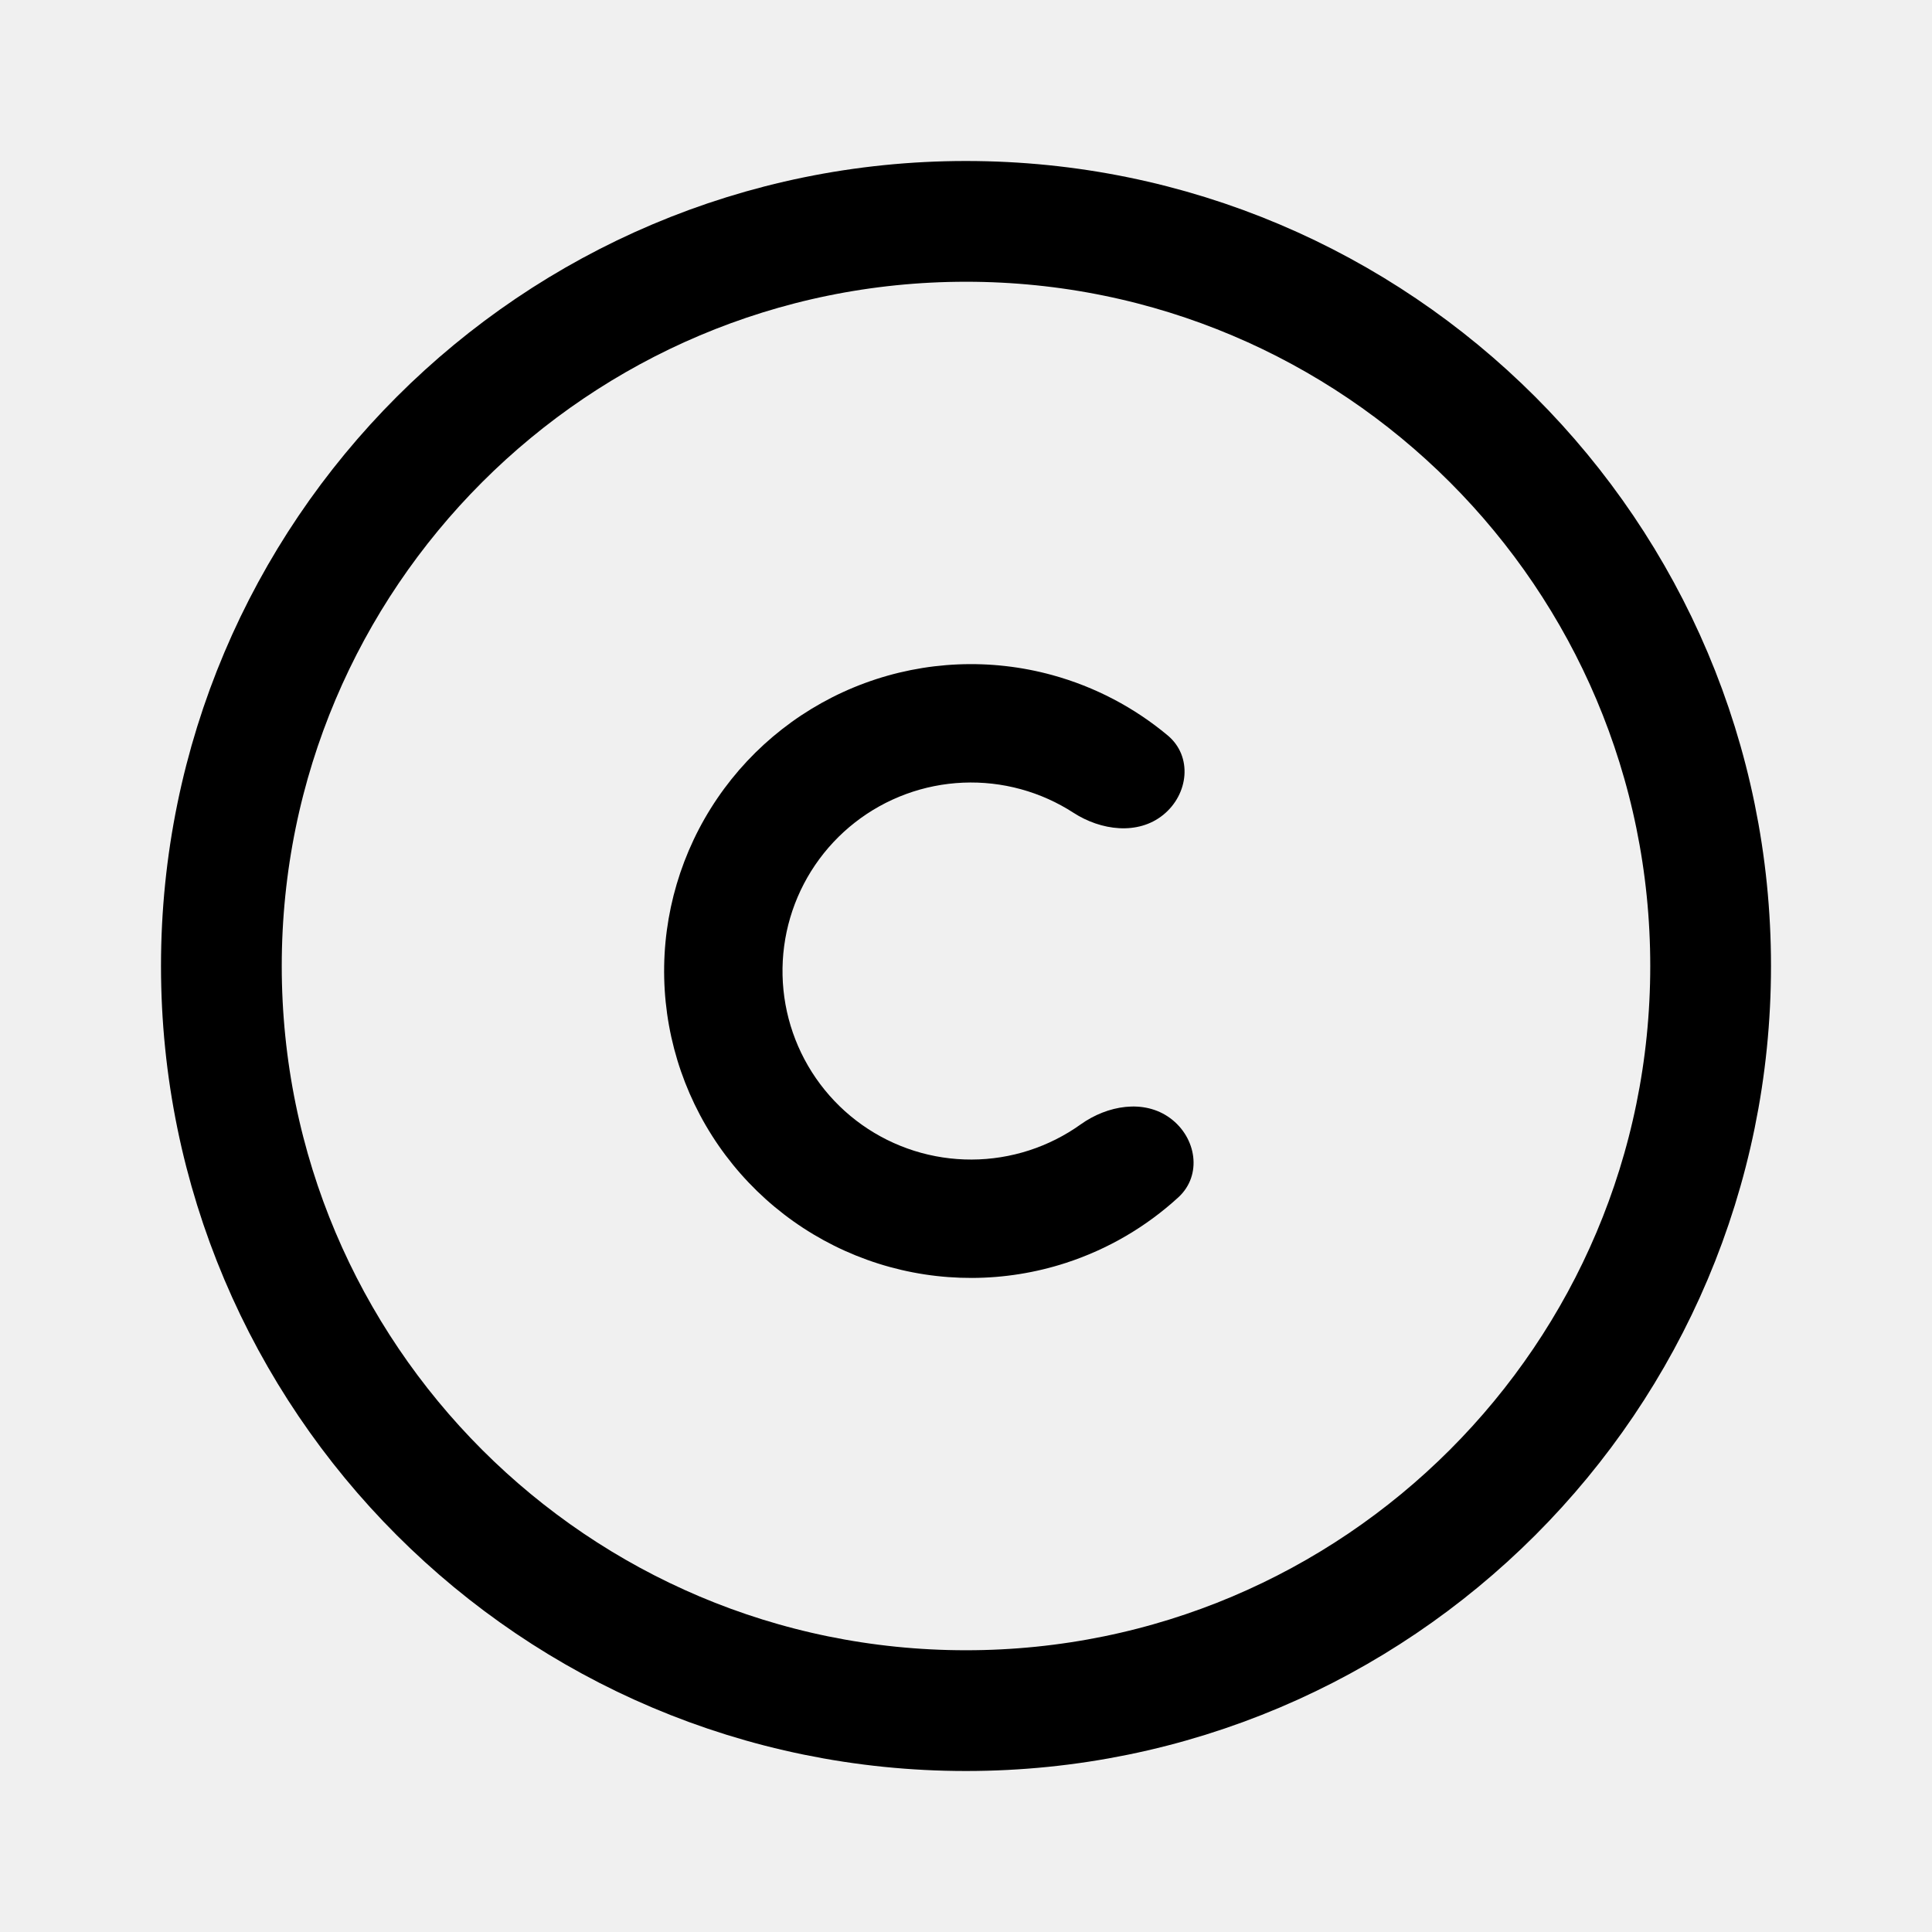
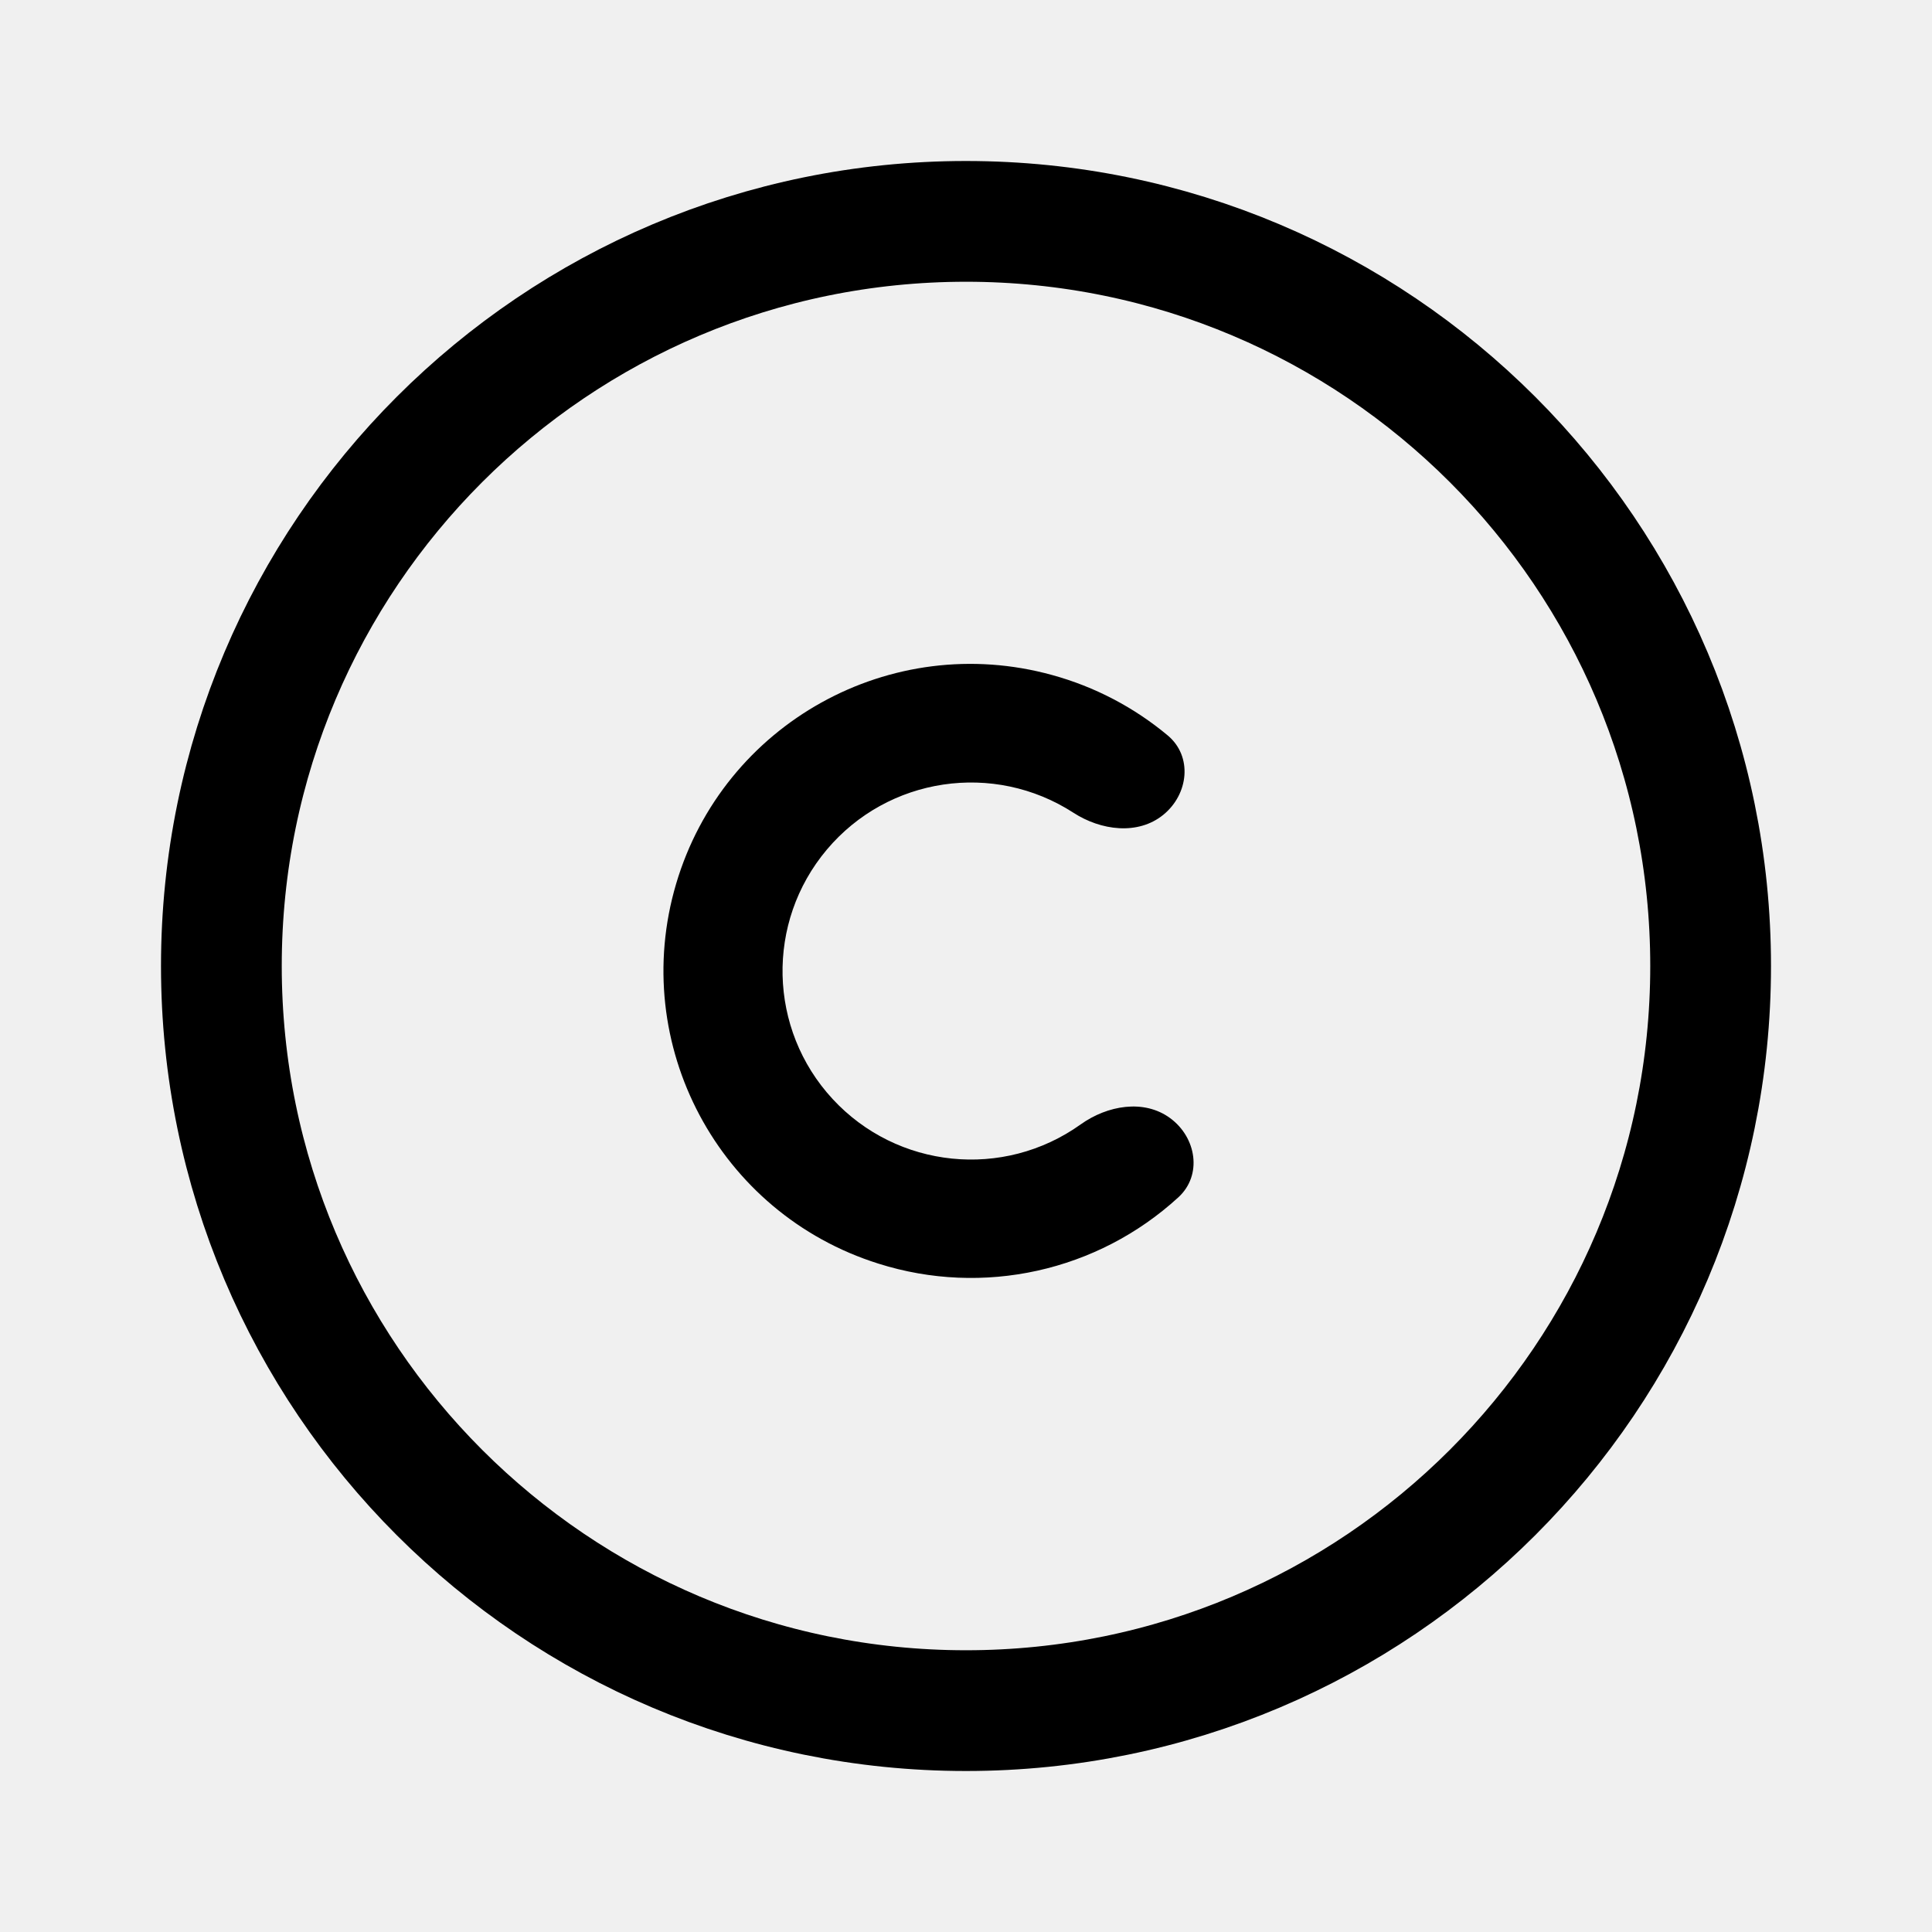
<svg xmlns="http://www.w3.org/2000/svg" width="192" height="192" viewBox="0 0 192 192" fill="none">
-   <circle cx="96" cy="96" r="74" stroke="black" stroke-width="12" />
-   <mask id="path-2-inside-1_1_2" fill="white">
-     <path d="M116.301 111.128C118.913 113.058 119.499 116.795 117.103 118.989C113.901 121.923 110.092 124.154 105.919 125.509C99.87 127.473 93.358 127.497 87.294 125.577C81.23 123.658 75.919 119.89 72.102 114.803C68.285 109.715 66.155 103.561 66.008 97.203C65.862 90.844 67.707 84.599 71.285 79.341C74.863 74.082 79.996 70.074 85.965 67.877C91.933 65.68 98.439 65.404 104.573 67.088C108.804 68.249 112.712 70.303 116.046 73.086C118.539 75.168 118.127 78.927 115.606 80.975V80.975C113.085 83.024 109.408 82.537 106.681 80.772C105.08 79.735 103.321 78.943 101.459 78.432C97.691 77.398 93.695 77.568 90.028 78.917C86.362 80.267 83.209 82.729 81.01 85.959C78.812 89.189 77.679 93.026 77.769 96.932C77.859 100.838 79.168 104.618 81.512 107.743C83.857 110.869 87.12 113.183 90.845 114.362C94.57 115.541 98.57 115.527 102.286 114.32C104.122 113.724 105.843 112.852 107.395 111.743C110.038 109.853 113.688 109.198 116.301 111.128V111.128Z" />
+   <circle cx="96" cy="96" r="74" stroke="#000" stroke-width="12" />
+   <mask id="a" fill="#fff">
+     <path d="M116.301 111.128c2.612 1.93 3.198 5.667.802 7.861a30.493 30.493 0 0 1-29.809 6.588 30.499 30.499 0 0 1 17.279-58.49 30.505 30.505 0 0 1 11.473 5.999c2.493 2.082 2.081 5.84-.44 7.89-2.521 2.048-6.198 1.561-8.925-.204a18.735 18.735 0 1 0 .714 30.971c2.643-1.89 6.293-2.545 8.906-.615Z" />
  </mask>
-   <path d="M116.301 111.128C118.913 113.058 119.499 116.795 117.103 118.989C113.901 121.923 110.092 124.154 105.919 125.509C99.87 127.473 93.358 127.497 87.294 125.577C81.23 123.658 75.919 119.89 72.102 114.803C68.285 109.715 66.155 103.561 66.008 97.203C65.862 90.844 67.707 84.599 71.285 79.341C74.863 74.082 79.996 70.074 85.965 67.877C91.933 65.68 98.439 65.404 104.573 67.088C108.804 68.249 112.712 70.303 116.046 73.086C118.539 75.168 118.127 78.927 115.606 80.975V80.975C113.085 83.024 109.408 82.537 106.681 80.772C105.08 79.735 103.321 78.943 101.459 78.432C97.691 77.398 93.695 77.568 90.028 78.917C86.362 80.267 83.209 82.729 81.01 85.959C78.812 89.189 77.679 93.026 77.769 96.932C77.859 100.838 79.168 104.618 81.512 107.743C83.857 110.869 87.12 113.183 90.845 114.362C94.57 115.541 98.57 115.527 102.286 114.32C104.122 113.724 105.843 112.852 107.395 111.743C110.038 109.853 113.688 109.198 116.301 111.128V111.128Z" stroke="black" stroke-width="12" mask="url(#path-2-inside-1_1_2)" />
+   <path d="M116.301 111.128c2.612 1.93 3.198 5.667.802 7.861a30.493 30.493 0 0 1-29.809 6.588 30.499 30.499 0 0 1 17.279-58.49 30.505 30.505 0 0 1 11.473 5.999c2.493 2.082 2.081 5.84-.44 7.89-2.521 2.048-6.198 1.561-8.925-.204a18.735 18.735 0 1 0 .714 30.971c2.643-1.89 6.293-2.545 8.906-.615Z" stroke="#000" stroke-width="12" mask="url(#a)" />
</svg>
